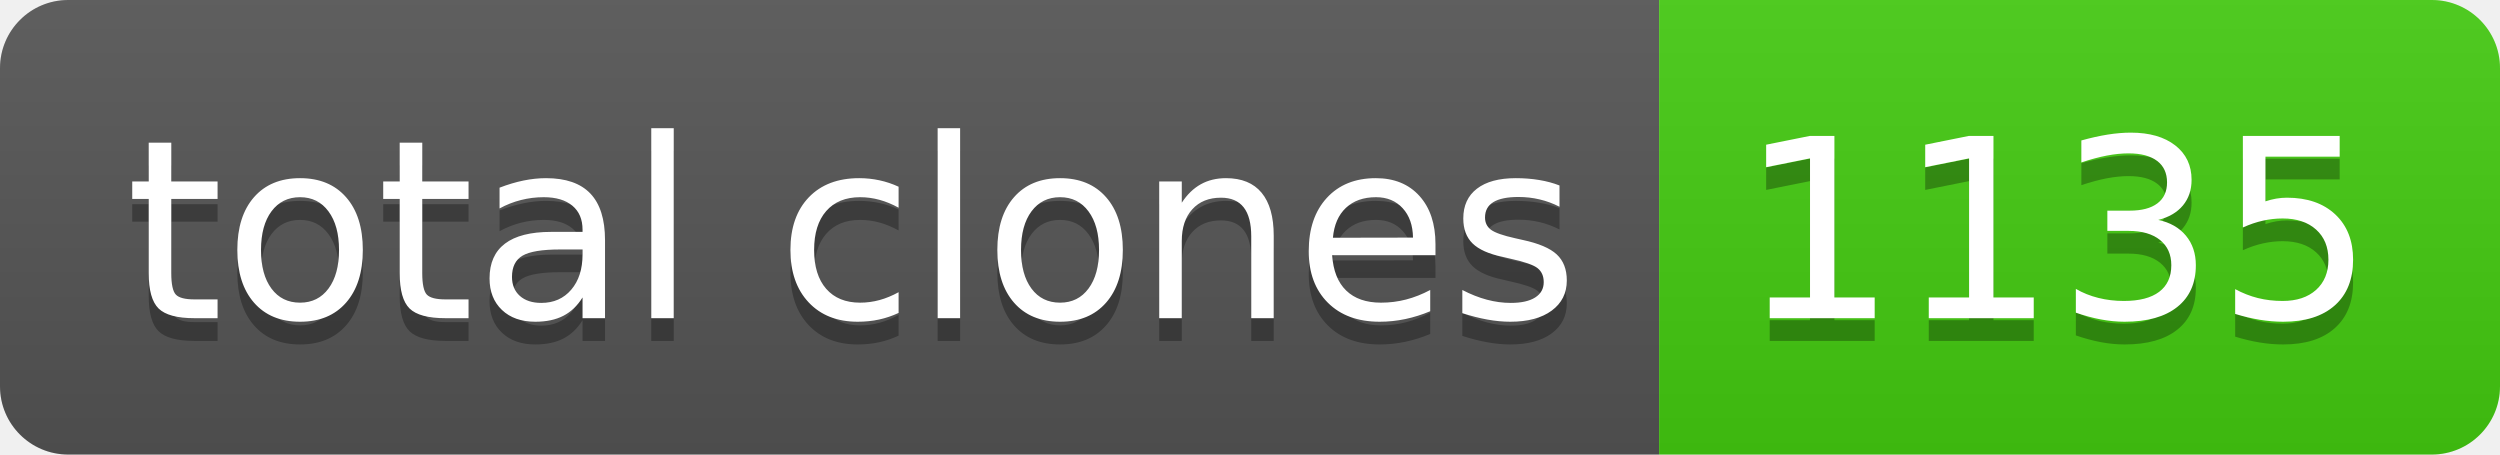
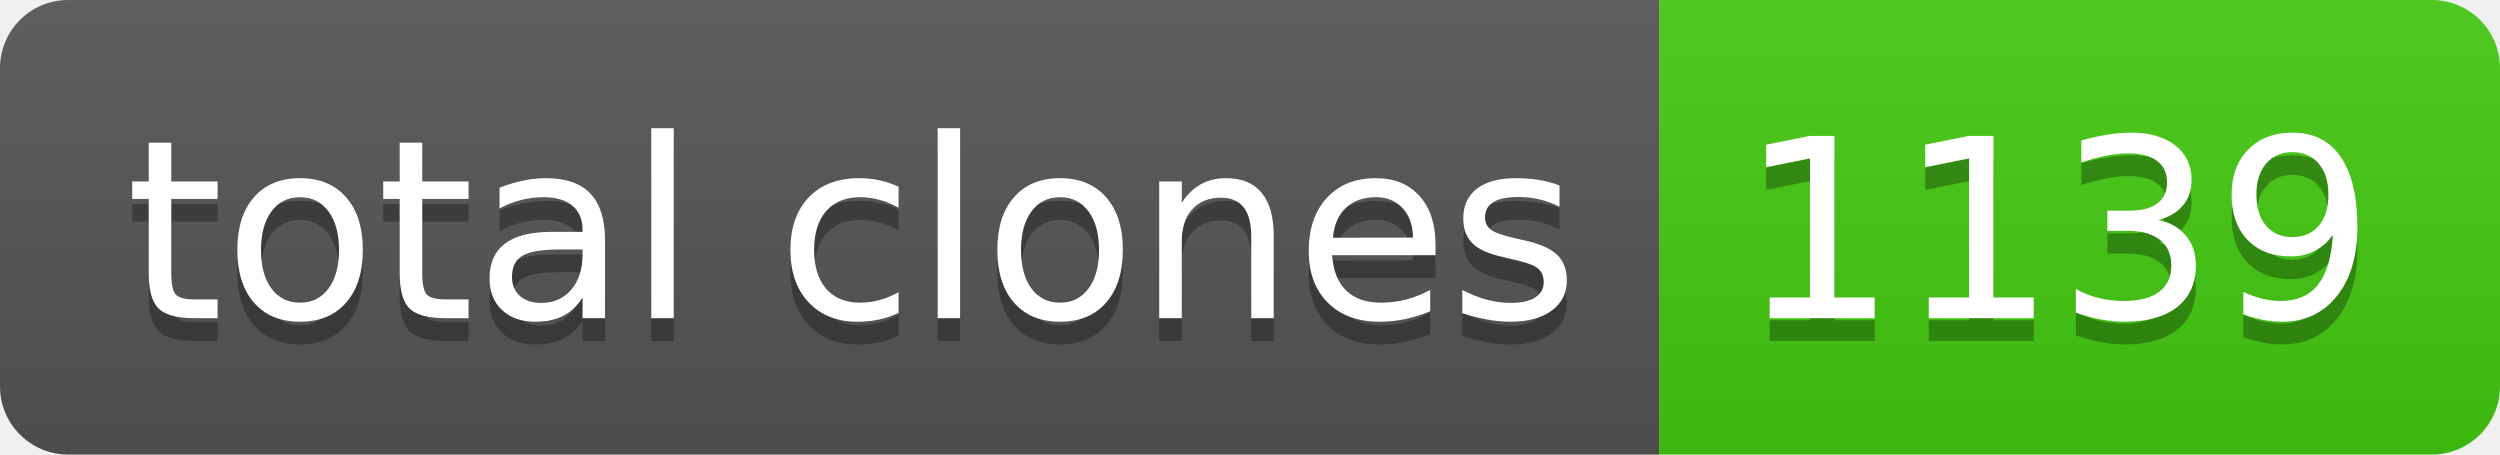
- <svg xmlns="http://www.w3.org/2000/svg" width="110" height="20" role="img" aria-label="total clones: 1135">
+ <svg xmlns="http://www.w3.org/2000/svg" width="110" height="20" role="img" aria-label="total clones: 1139">
  <linearGradient id="s" x2="0" y2="100%">
    <stop offset="0" stop-color="#bbb" stop-opacity=".1" />
    <stop offset="1" stop-opacity=".1" />
  </linearGradient>
  <clipPath id="r">
    <rect width="110" height="20" rx="3" fill="#fff" />
  </clipPath>
  <g clip-path="url(#r)">
    <rect width="73" height="20" fill="#555" />
    <rect x="73" width="37" height="20" fill="#4c1" />
    <rect width="110" height="20" fill="url(#s)" />
  </g>
  <g fill="#fff" text-anchor="middle" font-family="Verdana,Geneva,DejaVu Sans,sans-serif" text-rendering="geometricPrecision" font-size="110">
    <text aria-hidden="true" x="375" y="150" fill="#010101" fill-opacity=".3" transform="scale(.1)" textLength="630">total clones</text>
    <text x="375" y="140" transform="scale(.1)" fill="#fff" textLength="630">total clones</text>
-     <text aria-hidden="true" x="905" y="150" fill="#010101" fill-opacity=".3" transform="scale(.1)" textLength="270">1135</text>
-     <text x="905" y="140" transform="scale(.1)" fill="#fff" textLength="270">1135</text>
+     <text aria-hidden="true" x="905" y="150" fill="#010101" fill-opacity=".3" transform="scale(.1)" textLength="270">1139</text>
+     <text x="905" y="140" transform="scale(.1)" fill="#fff" textLength="270">1139</text>
  </g>
</svg>
